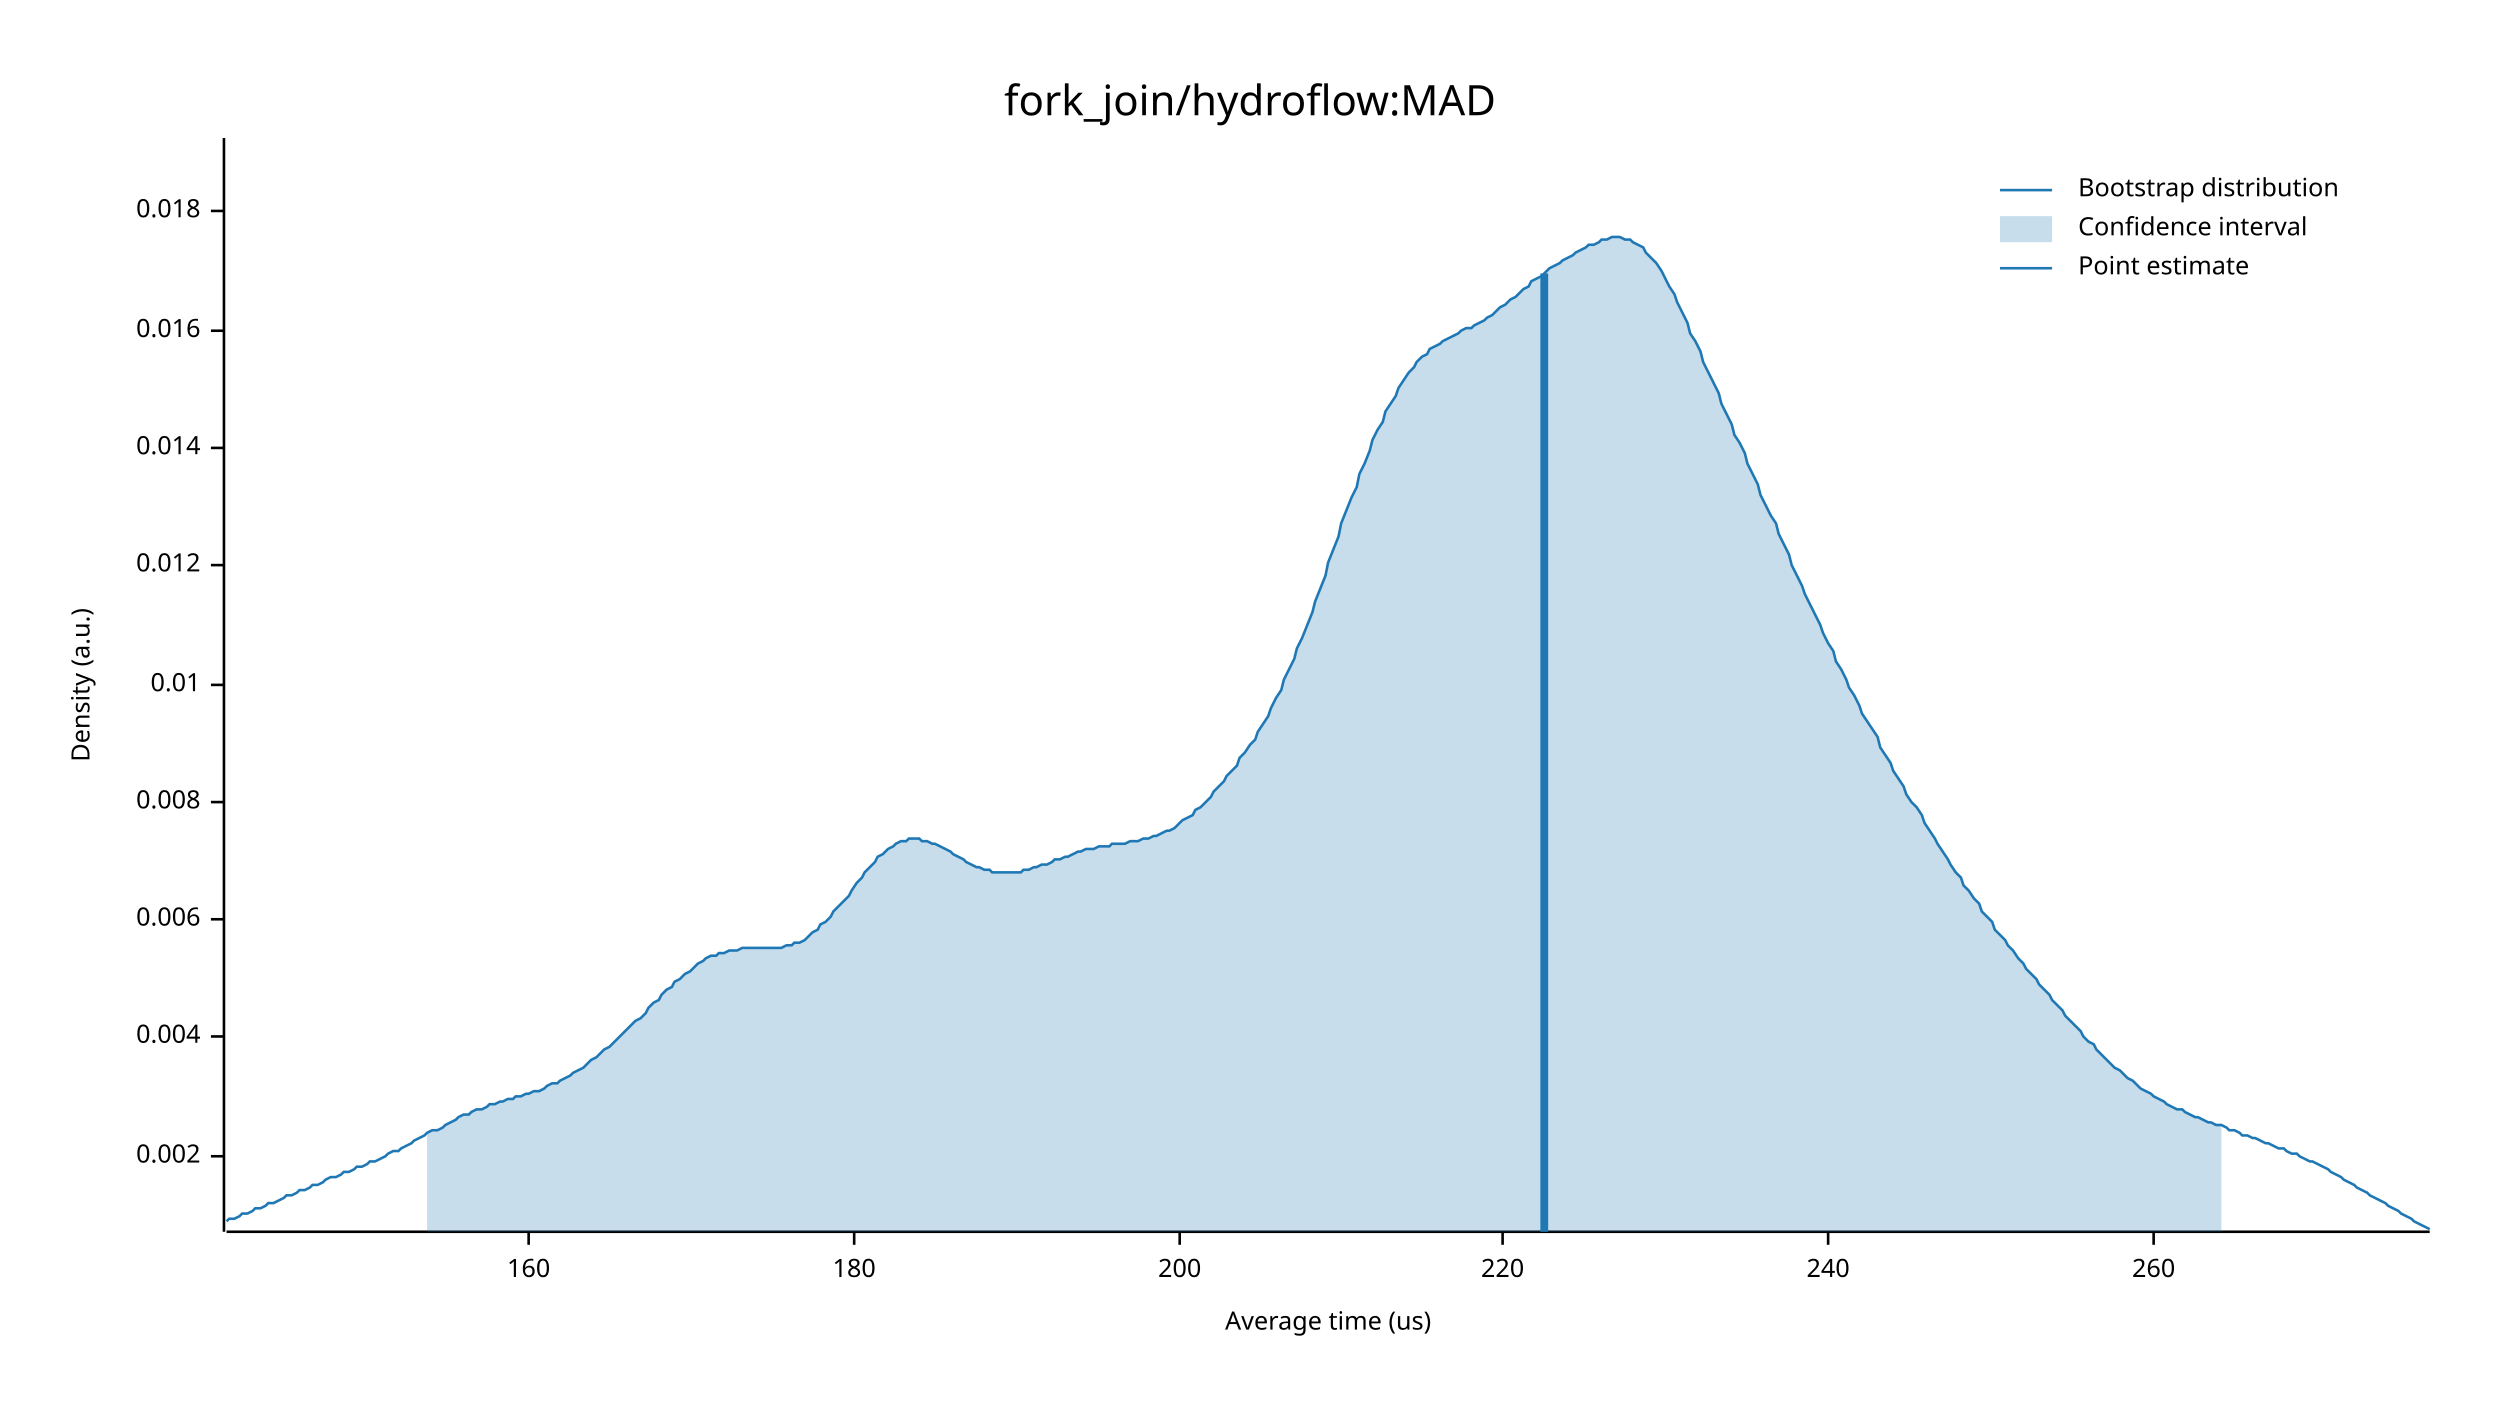
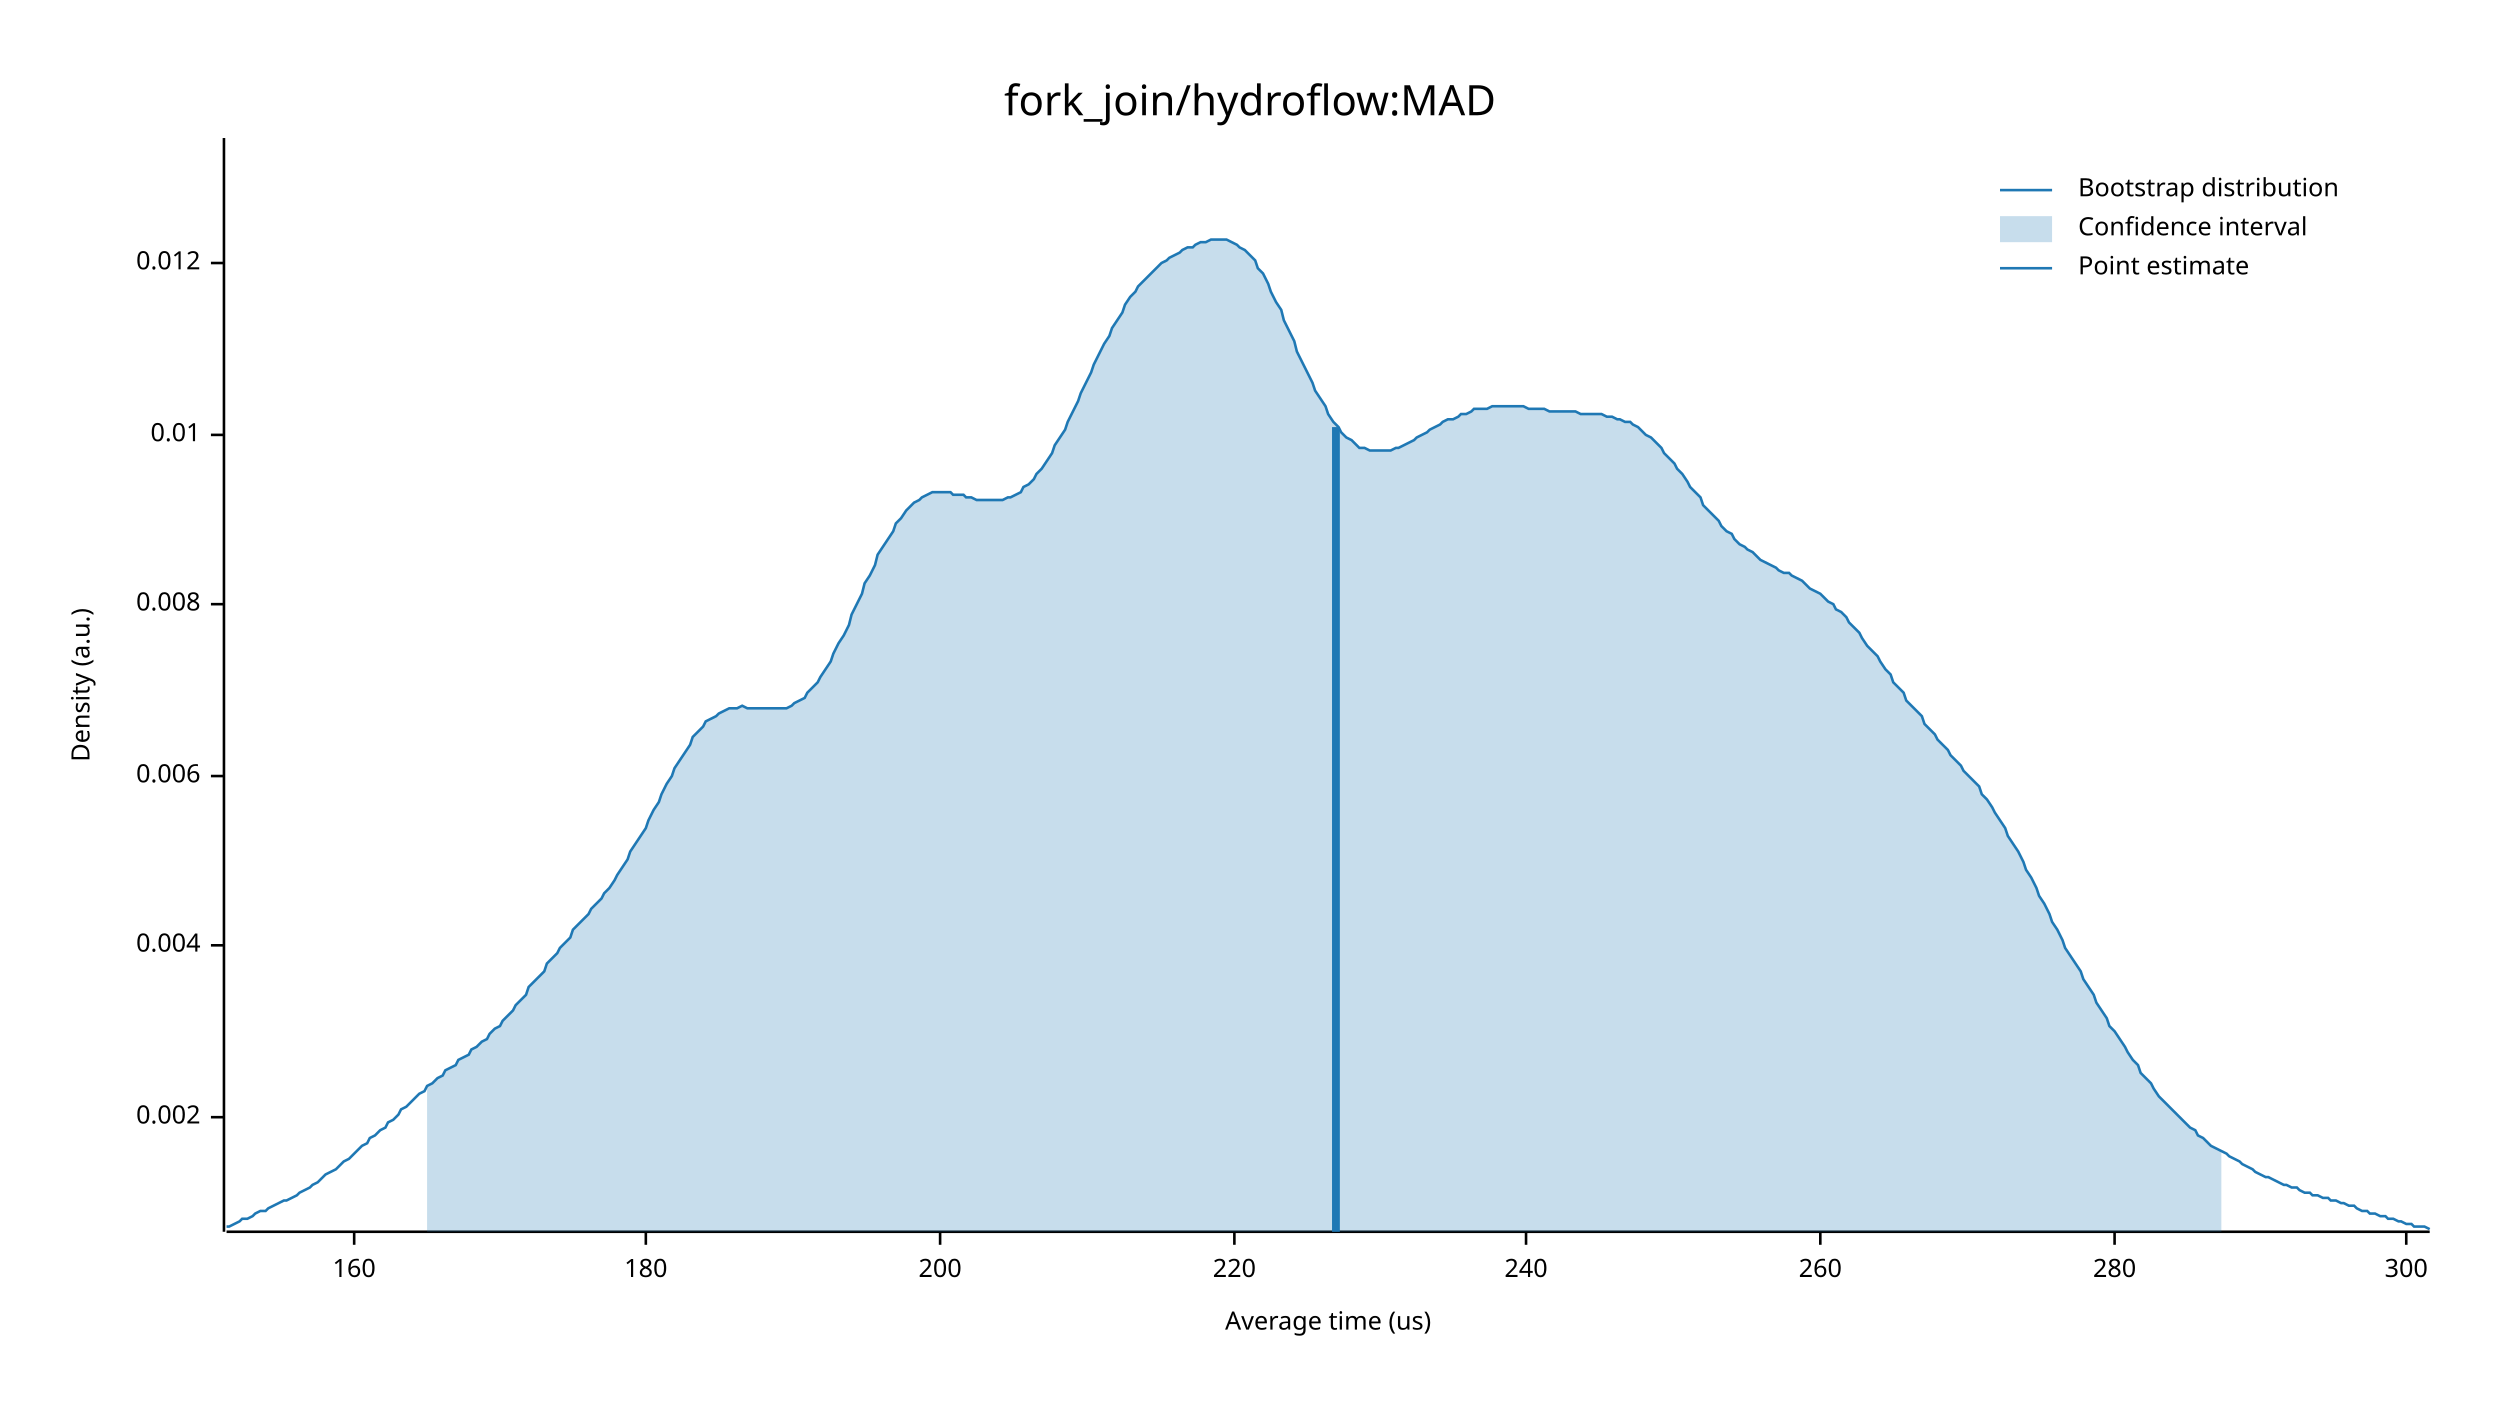
<svg xmlns="http://www.w3.org/2000/svg" width="960" height="540" viewBox="0 0 960 540">
  <text x="480" y="32" dy="0.76em" text-anchor="middle" font-family="sans-serif" font-size="16.129" opacity="1" fill="#000000">
fork_join/hydroflow:MAD
</text>
  <text x="27" y="263" dy="0.76em" text-anchor="middle" font-family="sans-serif" font-size="9.677" opacity="1" fill="#000000" transform="rotate(270, 27, 263)">
Density (a.u.)
</text>
  <text x="510" y="513" dy="-0.5ex" text-anchor="middle" font-family="sans-serif" font-size="9.677" opacity="1" fill="#000000">
Average time (us)
</text>
  <polyline fill="none" opacity="1" stroke="#000000" stroke-width="1" points="86,53 86,473 " />
-   <text x="77" y="444" dy="0.5ex" text-anchor="end" font-family="sans-serif" font-size="9.677" opacity="1" fill="#000000">
+   <text x="77" y="429" dy="0.5ex" text-anchor="end" font-family="sans-serif" font-size="9.677" opacity="1" fill="#000000">
0.002
</text>
-   <polyline fill="none" opacity="1" stroke="#000000" stroke-width="1" points="81,444 86,444 " />
-   <text x="77" y="398" dy="0.5ex" text-anchor="end" font-family="sans-serif" font-size="9.677" opacity="1" fill="#000000">
+   <polyline fill="none" opacity="1" stroke="#000000" stroke-width="1" points="81,429 86,429 " />
+   <text x="77" y="363" dy="0.5ex" text-anchor="end" font-family="sans-serif" font-size="9.677" opacity="1" fill="#000000">
0.004
</text>
-   <polyline fill="none" opacity="1" stroke="#000000" stroke-width="1" points="81,398 86,398 " />
-   <text x="77" y="353" dy="0.5ex" text-anchor="end" font-family="sans-serif" font-size="9.677" opacity="1" fill="#000000">
+   <polyline fill="none" opacity="1" stroke="#000000" stroke-width="1" points="81,363 86,363 " />
+   <text x="77" y="298" dy="0.5ex" text-anchor="end" font-family="sans-serif" font-size="9.677" opacity="1" fill="#000000">
0.006
</text>
-   <polyline fill="none" opacity="1" stroke="#000000" stroke-width="1" points="81,353 86,353 " />
-   <text x="77" y="308" dy="0.5ex" text-anchor="end" font-family="sans-serif" font-size="9.677" opacity="1" fill="#000000">
+   <polyline fill="none" opacity="1" stroke="#000000" stroke-width="1" points="81,298 86,298 " />
+   <text x="77" y="232" dy="0.5ex" text-anchor="end" font-family="sans-serif" font-size="9.677" opacity="1" fill="#000000">
0.008
</text>
-   <polyline fill="none" opacity="1" stroke="#000000" stroke-width="1" points="81,308 86,308 " />
-   <text x="77" y="263" dy="0.5ex" text-anchor="end" font-family="sans-serif" font-size="9.677" opacity="1" fill="#000000">
+   <polyline fill="none" opacity="1" stroke="#000000" stroke-width="1" points="81,232 86,232 " />
+   <text x="77" y="167" dy="0.5ex" text-anchor="end" font-family="sans-serif" font-size="9.677" opacity="1" fill="#000000">
0.01
</text>
-   <polyline fill="none" opacity="1" stroke="#000000" stroke-width="1" points="81,263 86,263 " />
-   <text x="77" y="217" dy="0.5ex" text-anchor="end" font-family="sans-serif" font-size="9.677" opacity="1" fill="#000000">
+   <polyline fill="none" opacity="1" stroke="#000000" stroke-width="1" points="81,167 86,167 " />
+   <text x="77" y="101" dy="0.5ex" text-anchor="end" font-family="sans-serif" font-size="9.677" opacity="1" fill="#000000">
0.012
</text>
-   <polyline fill="none" opacity="1" stroke="#000000" stroke-width="1" points="81,217 86,217 " />
-   <text x="77" y="172" dy="0.5ex" text-anchor="end" font-family="sans-serif" font-size="9.677" opacity="1" fill="#000000">
- 0.014
- </text>
-   <polyline fill="none" opacity="1" stroke="#000000" stroke-width="1" points="81,172 86,172 " />
-   <text x="77" y="127" dy="0.5ex" text-anchor="end" font-family="sans-serif" font-size="9.677" opacity="1" fill="#000000">
- 0.016
- </text>
-   <polyline fill="none" opacity="1" stroke="#000000" stroke-width="1" points="81,127 86,127 " />
-   <text x="77" y="81" dy="0.5ex" text-anchor="end" font-family="sans-serif" font-size="9.677" opacity="1" fill="#000000">
- 0.018
- </text>
-   <polyline fill="none" opacity="1" stroke="#000000" stroke-width="1" points="81,81 86,81 " />
+   <polyline fill="none" opacity="1" stroke="#000000" stroke-width="1" points="81,101 86,101 " />
  <polyline fill="none" opacity="1" stroke="#000000" stroke-width="1" points="87,473 933,473 " />
-   <text x="203" y="483" dy="0.76em" text-anchor="middle" font-family="sans-serif" font-size="9.677" opacity="1" fill="#000000">
+   <text x="136" y="483" dy="0.76em" text-anchor="middle" font-family="sans-serif" font-size="9.677" opacity="1" fill="#000000">
160
</text>
-   <polyline fill="none" opacity="1" stroke="#000000" stroke-width="1" points="203,473 203,478 " />
-   <text x="328" y="483" dy="0.76em" text-anchor="middle" font-family="sans-serif" font-size="9.677" opacity="1" fill="#000000">
+   <polyline fill="none" opacity="1" stroke="#000000" stroke-width="1" points="136,473 136,478 " />
+   <text x="248" y="483" dy="0.76em" text-anchor="middle" font-family="sans-serif" font-size="9.677" opacity="1" fill="#000000">
180
</text>
-   <polyline fill="none" opacity="1" stroke="#000000" stroke-width="1" points="328,473 328,478 " />
-   <text x="453" y="483" dy="0.76em" text-anchor="middle" font-family="sans-serif" font-size="9.677" opacity="1" fill="#000000">
+   <polyline fill="none" opacity="1" stroke="#000000" stroke-width="1" points="248,473 248,478 " />
+   <text x="361" y="483" dy="0.76em" text-anchor="middle" font-family="sans-serif" font-size="9.677" opacity="1" fill="#000000">
200
</text>
-   <polyline fill="none" opacity="1" stroke="#000000" stroke-width="1" points="453,473 453,478 " />
-   <text x="577" y="483" dy="0.76em" text-anchor="middle" font-family="sans-serif" font-size="9.677" opacity="1" fill="#000000">
+   <polyline fill="none" opacity="1" stroke="#000000" stroke-width="1" points="361,473 361,478 " />
+   <text x="474" y="483" dy="0.76em" text-anchor="middle" font-family="sans-serif" font-size="9.677" opacity="1" fill="#000000">
220
</text>
-   <polyline fill="none" opacity="1" stroke="#000000" stroke-width="1" points="577,473 577,478 " />
-   <text x="702" y="483" dy="0.76em" text-anchor="middle" font-family="sans-serif" font-size="9.677" opacity="1" fill="#000000">
+   <polyline fill="none" opacity="1" stroke="#000000" stroke-width="1" points="474,473 474,478 " />
+   <text x="586" y="483" dy="0.76em" text-anchor="middle" font-family="sans-serif" font-size="9.677" opacity="1" fill="#000000">
240
</text>
-   <polyline fill="none" opacity="1" stroke="#000000" stroke-width="1" points="702,473 702,478 " />
-   <text x="827" y="483" dy="0.76em" text-anchor="middle" font-family="sans-serif" font-size="9.677" opacity="1" fill="#000000">
+   <polyline fill="none" opacity="1" stroke="#000000" stroke-width="1" points="586,473 586,478 " />
+   <text x="699" y="483" dy="0.76em" text-anchor="middle" font-family="sans-serif" font-size="9.677" opacity="1" fill="#000000">
260
</text>
-   <polyline fill="none" opacity="1" stroke="#000000" stroke-width="1" points="827,473 827,478 " />
-   <polyline fill="none" opacity="1" stroke="#1F78B4" stroke-width="1" points="87,469 88,468 90,468 92,467 93,466 95,466 97,465 98,464 100,464 102,463 103,462 105,462 107,461 109,460 110,459 112,459 114,458 115,457 117,457 119,456 120,455 122,455 124,454 125,453 127,452 129,452 131,451 132,450 134,450 136,449 137,448 139,448 141,447 142,446 144,446 146,445 148,444 149,443 151,442 153,442 154,441 156,440 158,439 159,438 161,437 163,436 164,435 166,434 168,434 170,433 171,432 173,431 175,430 176,429 178,428 180,428 181,427 183,426 185,426 187,425 188,424 190,424 192,423 193,423 195,422 197,422 198,421 200,421 202,420 203,420 205,419 207,419 209,418 210,417 212,416 214,416 215,415 217,414 219,413 220,412 222,411 224,410 226,408 227,407 229,406 231,404 232,403 234,402 236,400 237,399 239,397 241,395 242,394 244,392 246,391 248,389 249,387 251,385 253,384 254,382 256,380 258,379 259,377 261,376 263,374 265,373 266,372 268,370 270,369 271,368 273,367 275,367 276,366 278,366 280,365 281,365 283,365 285,364 287,364 288,364 290,364 292,364 293,364 295,364 297,364 298,364 300,364 302,363 304,363 305,362 307,362 309,361 310,360 312,358 314,357 315,355 317,354 319,352 320,350 322,348 324,346 326,344 327,342 329,339 331,337 332,335 334,333 336,331 337,329 339,328 341,326 343,325 344,324 346,323 348,323 349,322 351,322 353,322 354,323 356,323 358,324 359,324 361,325 363,326 365,327 366,328 368,329 370,330 371,331 373,332 375,333 376,333 378,334 380,334 381,335 383,335 385,335 387,335 388,335 390,335 392,335 393,334 395,334 397,333 398,333 400,332 402,332 404,331 405,330 407,330 409,329 410,329 412,328 414,327 415,327 417,326 419,326 420,326 422,325 424,325 426,325 427,324 429,324 431,324 432,324 434,323 436,323 437,323 439,322 441,322 443,321 444,321 446,320 448,319 449,319 451,318 453,316 454,315 456,314 458,313 459,311 461,310 463,308 465,306 466,304 468,302 470,300 471,298 473,296 475,294 476,291 478,289 480,286 482,284 483,281 485,278 487,275 488,272 490,268 492,265 493,261 495,257 497,253 498,249 500,245 502,240 504,235 505,231 507,226 509,221 510,216 512,211 514,206 515,201 517,196 519,191 521,187 522,182 524,178 526,173 527,169 529,165 531,162 532,158 534,155 536,152 537,149 539,146 541,143 543,141 544,139 546,137 548,136 549,134 551,133 553,132 554,131 556,130 558,129 560,128 561,127 563,126 565,126 566,125 568,124 570,123 571,122 573,121 575,119 576,118 578,117 580,115 582,114 583,113 585,111 587,110 588,108 590,107 592,106 593,105 595,103 597,102 599,101 600,100 602,99 604,98 605,97 607,96 609,95 610,94 612,94 614,93 615,92 617,92 619,91 621,91 622,91 624,92 626,92 627,93 629,94 631,95 632,97 634,99 636,101 638,104 639,106 641,110 643,113 644,116 646,120 648,124 649,128 651,131 653,135 654,139 656,143 658,147 660,151 661,155 663,159 665,163 666,167 668,170 670,174 671,178 673,182 675,186 676,190 678,194 680,198 682,201 683,205 685,209 687,213 688,217 690,221 692,225 693,228 695,232 697,236 699,240 700,243 702,247 704,250 705,254 707,257 709,261 710,264 712,267 714,271 715,274 717,277 719,280 721,283 722,287 724,290 726,293 727,296 729,299 731,302 732,305 734,308 736,310 738,313 739,316 741,319 743,322 744,324 746,327 748,330 749,332 751,335 753,337 754,340 756,342 758,345 760,347 761,350 763,352 765,354 766,357 768,359 770,361 771,363 773,365 775,368 777,370 778,372 780,374 782,376 783,378 785,380 787,382 788,384 790,386 792,388 793,390 795,392 797,394 799,396 800,398 802,400 804,401 805,403 807,405 809,407 810,408 812,410 814,411 816,413 817,414 819,415 821,417 822,418 824,419 826,420 827,421 829,422 831,423 832,424 834,425 836,426 838,426 839,427 841,428 843,429 844,429 846,430 848,431 849,431 851,432 853,432 855,433 856,434 858,434 860,435 861,436 863,436 865,437 866,437 868,438 870,439 871,439 873,440 875,441 877,441 878,442 880,443 882,443 883,444 885,445 887,446 888,446 890,447 892,448 894,449 895,450 897,451 899,452 900,453 902,454 904,455 905,456 907,457 909,458 910,459 912,460 914,461 916,462 917,463 919,464 921,465 922,466 924,467 926,468 927,469 929,470 931,471 933,472 " />
-   <polygon opacity="0.25" fill="#1F78B4" points="164,435 166,434 168,434 170,433 171,432 173,431 175,430 176,429 178,428 180,428 181,427 183,426 185,426 187,425 188,424 190,424 192,423 193,423 195,422 197,422 198,421 200,421 202,420 203,420 205,419 207,419 209,418 210,417 212,416 214,416 215,415 217,414 219,413 220,412 222,411 224,410 226,408 227,407 229,406 231,404 232,403 234,402 236,400 237,399 239,397 241,395 242,394 244,392 246,391 248,389 249,387 251,385 253,384 254,382 256,380 258,379 259,377 261,376 263,374 265,373 266,372 268,370 270,369 271,368 273,367 275,367 276,366 278,366 280,365 281,365 283,365 285,364 287,364 288,364 290,364 292,364 293,364 295,364 297,364 298,364 300,364 302,363 304,363 305,362 307,362 309,361 310,360 312,358 314,357 315,355 317,354 319,352 320,350 322,348 324,346 326,344 327,342 329,339 331,337 332,335 334,333 336,331 337,329 339,328 341,326 343,325 344,324 346,323 348,323 349,322 351,322 353,322 354,323 356,323 358,324 359,324 361,325 363,326 365,327 366,328 368,329 370,330 371,331 373,332 375,333 376,333 378,334 380,334 381,335 383,335 385,335 387,335 388,335 390,335 392,335 393,334 395,334 397,333 398,333 400,332 402,332 404,331 405,330 407,330 409,329 410,329 412,328 414,327 415,327 417,326 419,326 420,326 422,325 424,325 426,325 427,324 429,324 431,324 432,324 434,323 436,323 437,323 439,322 441,322 443,321 444,321 446,320 448,319 449,319 451,318 453,316 454,315 456,314 458,313 459,311 461,310 463,308 465,306 466,304 468,302 470,300 471,298 473,296 475,294 476,291 478,289 480,286 482,284 483,281 485,278 487,275 488,272 490,268 492,265 493,261 495,257 497,253 498,249 500,245 502,240 504,235 505,231 507,226 509,221 510,216 512,211 514,206 515,201 517,196 519,191 521,187 522,182 524,178 526,173 527,169 529,165 531,162 532,158 534,155 536,152 537,149 539,146 541,143 543,141 544,139 546,137 548,136 549,134 551,133 553,132 554,131 556,130 558,129 560,128 561,127 563,126 565,126 566,125 568,124 570,123 571,122 573,121 575,119 576,118 578,117 580,115 582,114 583,113 585,111 587,110 588,108 590,107 592,106 593,105 595,103 597,102 599,101 600,100 602,99 604,98 605,97 607,96 609,95 610,94 612,94 614,93 615,92 617,92 619,91 621,91 622,91 624,92 626,92 627,93 629,94 631,95 632,97 634,99 636,101 638,104 639,106 641,110 643,113 644,116 646,120 648,124 649,128 651,131 653,135 654,139 656,143 658,147 660,151 661,155 663,159 665,163 666,167 668,170 670,174 671,178 673,182 675,186 676,190 678,194 680,198 682,201 683,205 685,209 687,213 688,217 690,221 692,225 693,228 695,232 697,236 699,240 700,243 702,247 704,250 705,254 707,257 709,261 710,264 712,267 714,271 715,274 717,277 719,280 721,283 722,287 724,290 726,293 727,296 729,299 731,302 732,305 734,308 736,310 738,313 739,316 741,319 743,322 744,324 746,327 748,330 749,332 751,335 753,337 754,340 756,342 758,345 760,347 761,350 763,352 765,354 766,357 768,359 770,361 771,363 773,365 775,368 777,370 778,372 780,374 782,376 783,378 785,380 787,382 788,384 790,386 792,388 793,390 795,392 797,394 799,396 800,398 802,400 804,401 805,403 807,405 809,407 810,408 812,410 814,411 816,413 817,414 819,415 821,417 822,418 824,419 826,420 827,421 829,422 831,423 832,424 834,425 836,426 838,426 839,427 841,428 843,429 844,429 846,430 848,431 849,431 851,432 853,432 853,473 164,473 " />
-   <polyline fill="none" opacity="1" stroke="#1F78B4" stroke-width="3" points="593,473 593,105 " />
+   <polyline fill="none" opacity="1" stroke="#000000" stroke-width="1" points="699,473 699,478 " />
+   <text x="812" y="483" dy="0.76em" text-anchor="middle" font-family="sans-serif" font-size="9.677" opacity="1" fill="#000000">
+ 280
+ </text>
+   <polyline fill="none" opacity="1" stroke="#000000" stroke-width="1" points="812,473 812,478 " />
+   <text x="924" y="483" dy="0.76em" text-anchor="middle" font-family="sans-serif" font-size="9.677" opacity="1" fill="#000000">
+ 300
+ </text>
+   <polyline fill="none" opacity="1" stroke="#000000" stroke-width="1" points="924,473 924,478 " />
+   <polyline fill="none" opacity="1" stroke="#1F78B4" stroke-width="1" points="87,471 88,471 90,470 92,469 93,468 95,468 97,467 98,466 100,465 102,465 103,464 105,463 107,462 109,461 110,461 112,460 114,459 115,458 117,457 119,456 120,455 122,454 124,452 125,451 127,450 129,449 131,447 132,446 134,445 136,443 137,442 139,440 141,439 142,437 144,436 146,434 148,433 149,431 151,430 153,428 154,426 156,425 158,423 159,422 161,420 163,419 164,417 166,416 168,414 170,413 171,411 173,410 175,409 176,407 178,406 180,405 181,403 183,402 185,400 187,399 188,397 190,395 192,394 193,392 195,390 197,388 198,386 200,384 202,382 203,379 205,377 207,375 209,373 210,370 212,368 214,366 215,364 217,362 219,360 220,357 222,355 224,353 226,351 227,349 229,347 231,345 232,343 234,341 236,338 237,336 239,333 241,330 242,327 244,324 246,321 248,318 249,315 251,311 253,308 254,305 256,301 258,298 259,295 261,292 263,289 265,286 266,283 268,281 270,279 271,277 273,276 275,275 276,274 278,273 280,272 281,272 283,272 285,271 287,272 288,272 290,272 292,272 293,272 295,272 297,272 298,272 300,272 302,272 304,271 305,270 307,269 309,268 310,266 312,264 314,262 315,260 317,257 319,254 320,251 322,247 324,244 326,240 327,236 329,232 331,228 332,224 334,221 336,217 337,213 339,210 341,207 343,204 344,201 346,199 348,196 349,195 351,193 353,192 354,191 356,190 358,189 359,189 361,189 363,189 365,189 366,190 368,190 370,190 371,191 373,191 375,192 376,192 378,192 380,192 381,192 383,192 385,192 387,191 388,191 390,190 392,189 393,187 395,186 397,184 398,182 400,180 402,177 404,174 405,171 407,168 409,165 410,162 412,158 414,154 415,151 417,147 419,143 420,140 422,136 424,132 426,129 427,126 429,123 431,120 432,117 434,114 436,112 437,110 439,108 441,106 443,104 444,103 446,101 448,100 449,99 451,98 453,97 454,96 456,95 458,95 459,94 461,93 463,93 465,92 466,92 468,92 470,92 471,92 473,93 475,94 476,95 478,96 480,98 482,100 483,103 485,105 487,109 488,112 490,116 492,119 493,123 495,127 497,131 498,135 500,139 502,143 504,147 505,150 507,153 509,156 510,159 512,162 514,164 515,166 517,168 519,169 521,171 522,172 524,172 526,173 527,173 529,173 531,173 532,173 534,173 536,172 537,172 539,171 541,170 543,169 544,168 546,167 548,166 549,165 551,164 553,163 554,162 556,161 558,161 560,160 561,159 563,159 565,158 566,157 568,157 570,157 571,157 573,156 575,156 576,156 578,156 580,156 582,156 583,156 585,156 587,157 588,157 590,157 592,157 593,157 595,158 597,158 599,158 600,158 602,158 604,158 605,158 607,159 609,159 610,159 612,159 614,159 615,159 617,160 619,160 621,161 622,161 624,162 626,162 627,163 629,164 631,166 632,167 634,168 636,170 638,172 639,174 641,176 643,178 644,180 646,182 648,185 649,187 651,189 653,191 654,194 656,196 658,198 660,200 661,202 663,204 665,205 666,207 668,209 670,210 671,211 673,212 675,214 676,215 678,216 680,217 682,218 683,219 685,220 687,220 688,221 690,222 692,223 693,224 695,226 697,227 699,228 700,229 702,231 704,232 705,234 707,235 709,237 710,239 712,241 714,243 715,245 717,248 719,250 721,252 722,254 724,257 726,259 727,262 729,264 731,266 732,269 734,271 736,273 738,275 739,278 741,280 743,282 744,284 746,286 748,288 749,290 751,292 753,294 754,296 756,298 758,300 760,302 761,305 763,307 765,310 766,312 768,315 770,318 771,321 773,324 775,327 777,331 778,334 780,337 782,341 783,344 785,347 787,351 788,354 790,357 792,361 793,364 795,367 797,370 799,373 800,376 802,379 804,382 805,385 807,388 809,391 810,394 812,396 814,399 816,402 817,404 819,407 821,409 822,412 824,414 826,416 827,418 829,421 831,423 832,424 834,426 836,428 838,430 839,431 841,433 843,434 844,436 846,437 848,439 849,440 851,441 853,442 855,443 856,444 858,445 860,446 861,447 863,448 865,449 866,450 868,451 870,452 871,452 873,453 875,454 877,455 878,455 880,456 882,456 883,457 885,458 887,458 888,459 890,459 892,460 894,460 895,461 897,461 899,462 900,462 902,463 904,463 905,464 907,465 909,465 910,466 912,466 914,467 916,467 917,468 919,468 921,469 922,469 924,470 926,470 927,471 929,471 931,471 933,472 " />
+   <polygon opacity="0.25" fill="#1F78B4" points="164,417 166,416 168,414 170,413 171,411 173,410 175,409 176,407 178,406 180,405 181,403 183,402 185,400 187,399 188,397 190,395 192,394 193,392 195,390 197,388 198,386 200,384 202,382 203,379 205,377 207,375 209,373 210,370 212,368 214,366 215,364 217,362 219,360 220,357 222,355 224,353 226,351 227,349 229,347 231,345 232,343 234,341 236,338 237,336 239,333 241,330 242,327 244,324 246,321 248,318 249,315 251,311 253,308 254,305 256,301 258,298 259,295 261,292 263,289 265,286 266,283 268,281 270,279 271,277 273,276 275,275 276,274 278,273 280,272 281,272 283,272 285,271 287,272 288,272 290,272 292,272 293,272 295,272 297,272 298,272 300,272 302,272 304,271 305,270 307,269 309,268 310,266 312,264 314,262 315,260 317,257 319,254 320,251 322,247 324,244 326,240 327,236 329,232 331,228 332,224 334,221 336,217 337,213 339,210 341,207 343,204 344,201 346,199 348,196 349,195 351,193 353,192 354,191 356,190 358,189 359,189 361,189 363,189 365,189 366,190 368,190 370,190 371,191 373,191 375,192 376,192 378,192 380,192 381,192 383,192 385,192 387,191 388,191 390,190 392,189 393,187 395,186 397,184 398,182 400,180 402,177 404,174 405,171 407,168 409,165 410,162 412,158 414,154 415,151 417,147 419,143 420,140 422,136 424,132 426,129 427,126 429,123 431,120 432,117 434,114 436,112 437,110 439,108 441,106 443,104 444,103 446,101 448,100 449,99 451,98 453,97 454,96 456,95 458,95 459,94 461,93 463,93 465,92 466,92 468,92 470,92 471,92 473,93 475,94 476,95 478,96 480,98 482,100 483,103 485,105 487,109 488,112 490,116 492,119 493,123 495,127 497,131 498,135 500,139 502,143 504,147 505,150 507,153 509,156 510,159 512,162 514,164 515,166 517,168 519,169 521,171 522,172 524,172 526,173 527,173 529,173 531,173 532,173 534,173 536,172 537,172 539,171 541,170 543,169 544,168 546,167 548,166 549,165 551,164 553,163 554,162 556,161 558,161 560,160 561,159 563,159 565,158 566,157 568,157 570,157 571,157 573,156 575,156 576,156 578,156 580,156 582,156 583,156 585,156 587,157 588,157 590,157 592,157 593,157 595,158 597,158 599,158 600,158 602,158 604,158 605,158 607,159 609,159 610,159 612,159 614,159 615,159 617,160 619,160 621,161 622,161 624,162 626,162 627,163 629,164 631,166 632,167 634,168 636,170 638,172 639,174 641,176 643,178 644,180 646,182 648,185 649,187 651,189 653,191 654,194 656,196 658,198 660,200 661,202 663,204 665,205 666,207 668,209 670,210 671,211 673,212 675,214 676,215 678,216 680,217 682,218 683,219 685,220 687,220 688,221 690,222 692,223 693,224 695,226 697,227 699,228 700,229 702,231 704,232 705,234 707,235 709,237 710,239 712,241 714,243 715,245 717,248 719,250 721,252 722,254 724,257 726,259 727,262 729,264 731,266 732,269 734,271 736,273 738,275 739,278 741,280 743,282 744,284 746,286 748,288 749,290 751,292 753,294 754,296 756,298 758,300 760,302 761,305 763,307 765,310 766,312 768,315 770,318 771,321 773,324 775,327 777,331 778,334 780,337 782,341 783,344 785,347 787,351 788,354 790,357 792,361 793,364 795,367 797,370 799,373 800,376 802,379 804,382 805,385 807,388 809,391 810,394 812,396 814,399 816,402 817,404 819,407 821,409 822,412 824,414 826,416 827,418 829,421 831,423 832,424 834,426 836,428 838,430 839,431 841,433 843,434 844,436 846,437 848,439 849,440 851,441 853,442 853,473 164,473 " />
+   <polyline fill="none" opacity="1" stroke="#1F78B4" stroke-width="3" points="513,473 513,164 " />
  <text x="798" y="68" dy="0.76em" text-anchor="start" font-family="sans-serif" font-size="9.677" opacity="1" fill="#000000">
Bootstrap distribution
</text>
  <text x="798" y="83" dy="0.76em" text-anchor="start" font-family="sans-serif" font-size="9.677" opacity="1" fill="#000000">
Confidence interval
</text>
  <text x="798" y="98" dy="0.76em" text-anchor="start" font-family="sans-serif" font-size="9.677" opacity="1" fill="#000000">
Point estimate
</text>
  <polyline fill="none" opacity="1" stroke="#1F78B4" stroke-width="1" points="768,73 788,73 " />
  <rect x="768" y="83" width="20" height="10" opacity="0.25" fill="#1F78B4" stroke="none" />
  <polyline fill="none" opacity="1" stroke="#1F78B4" stroke-width="1" points="768,103 788,103 " />
</svg>
